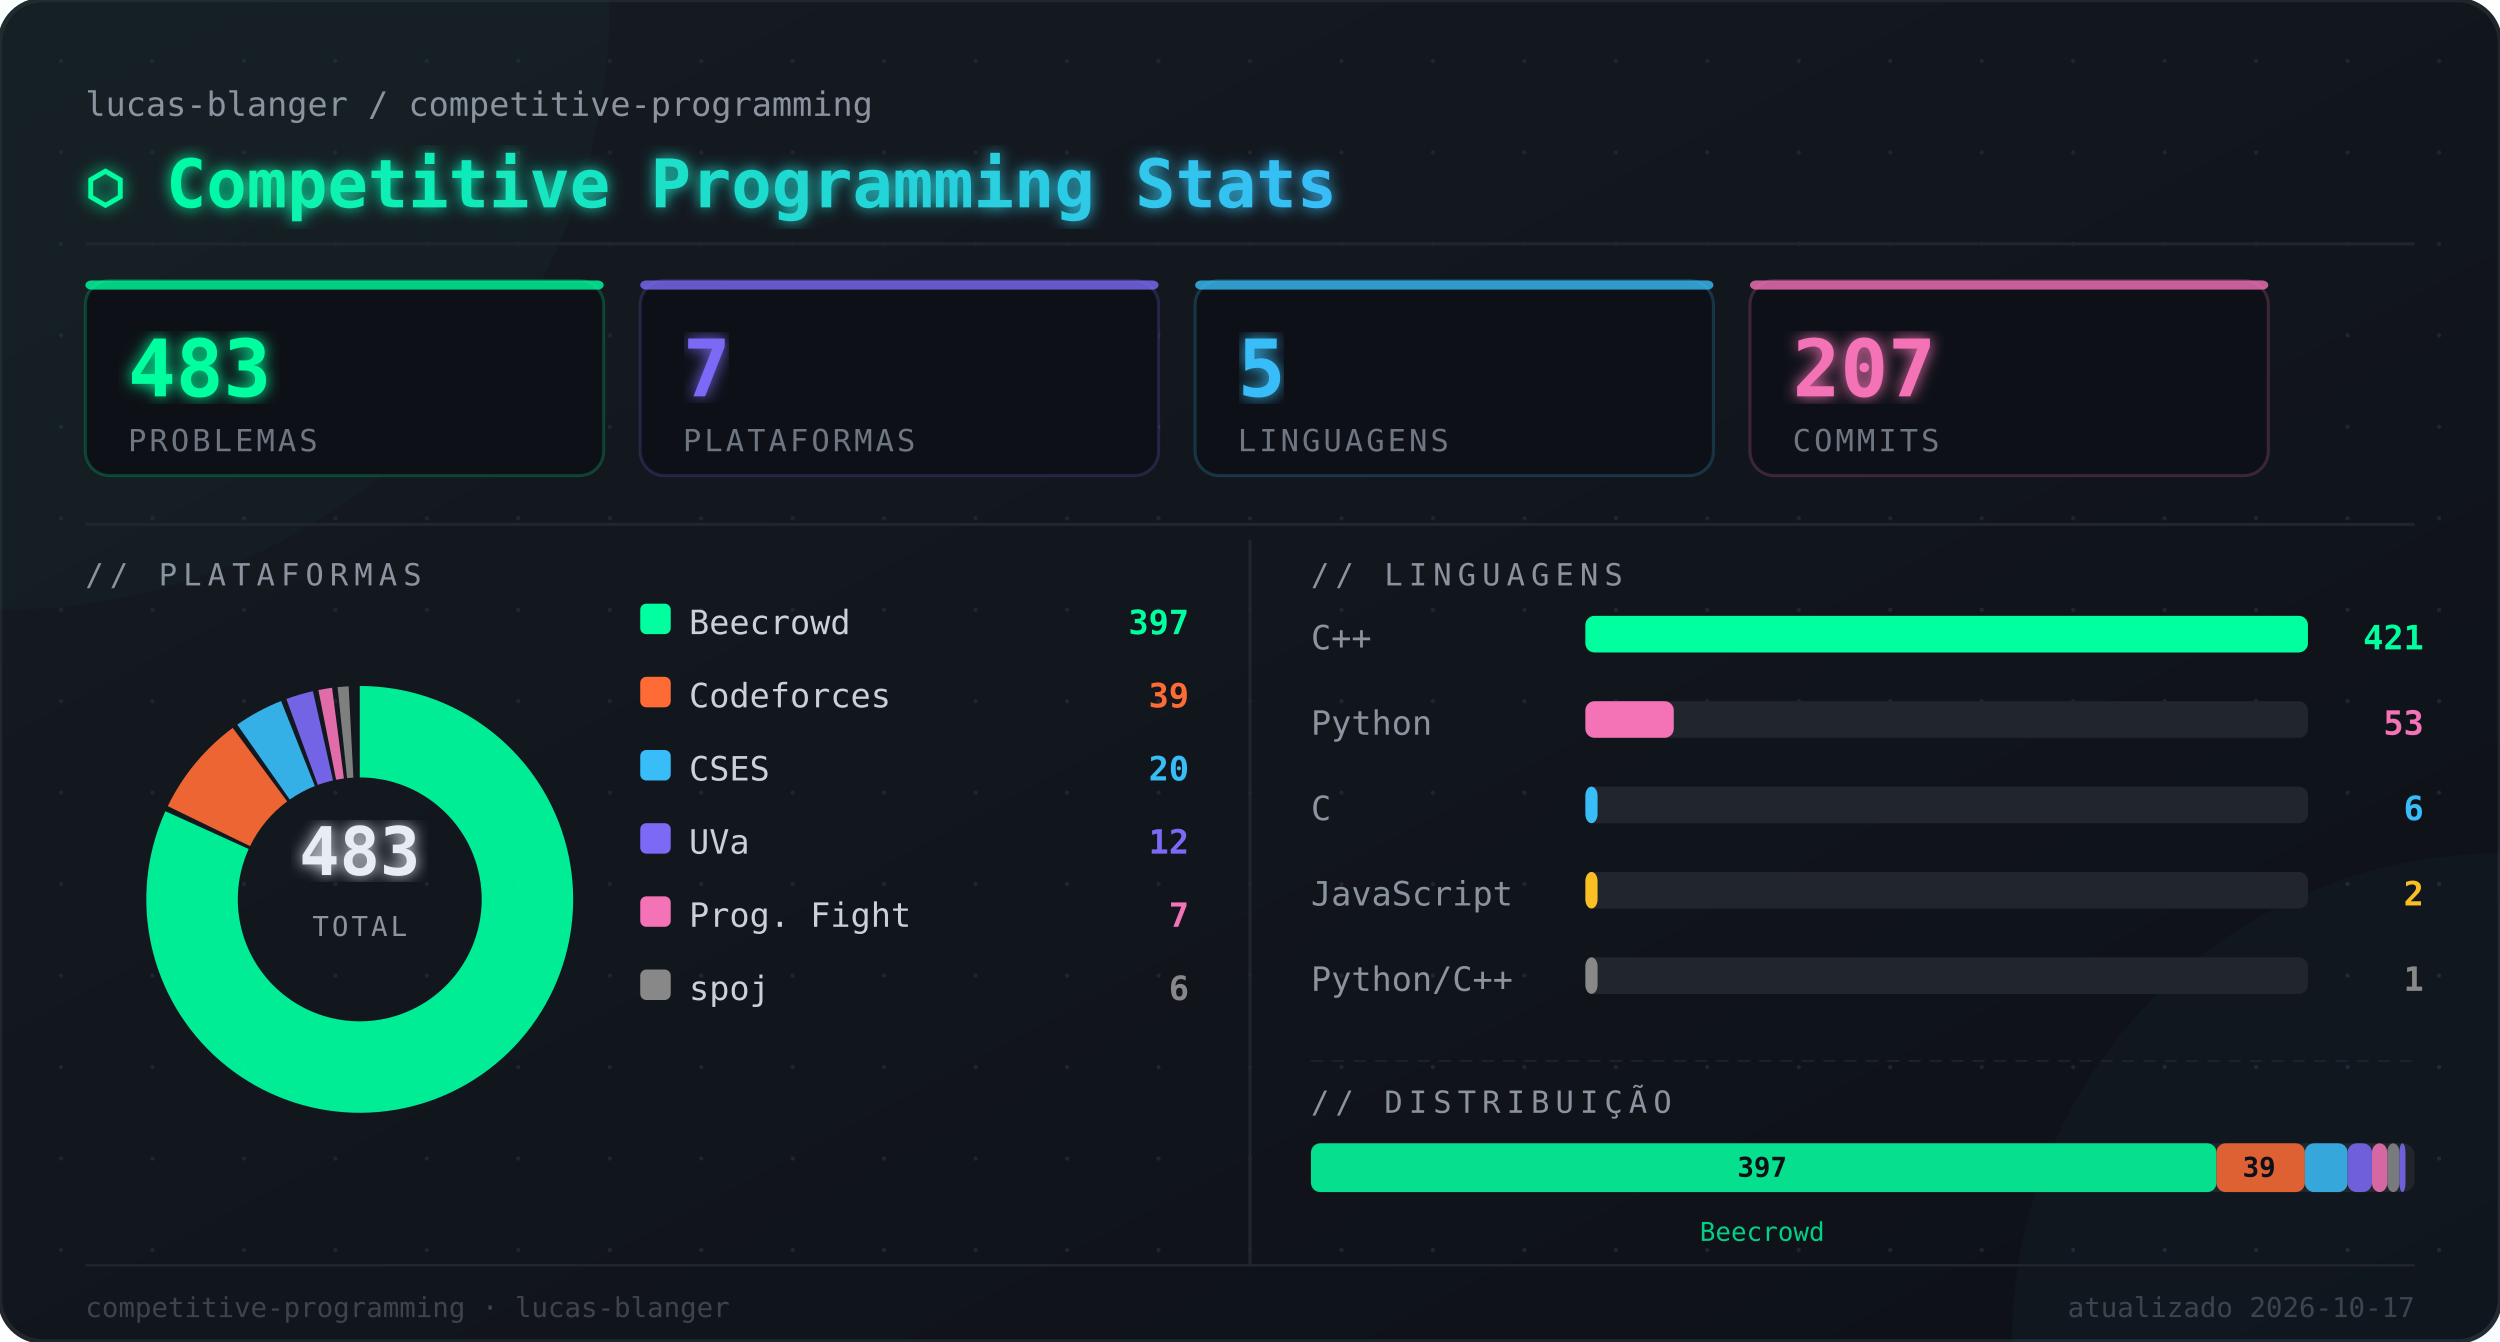
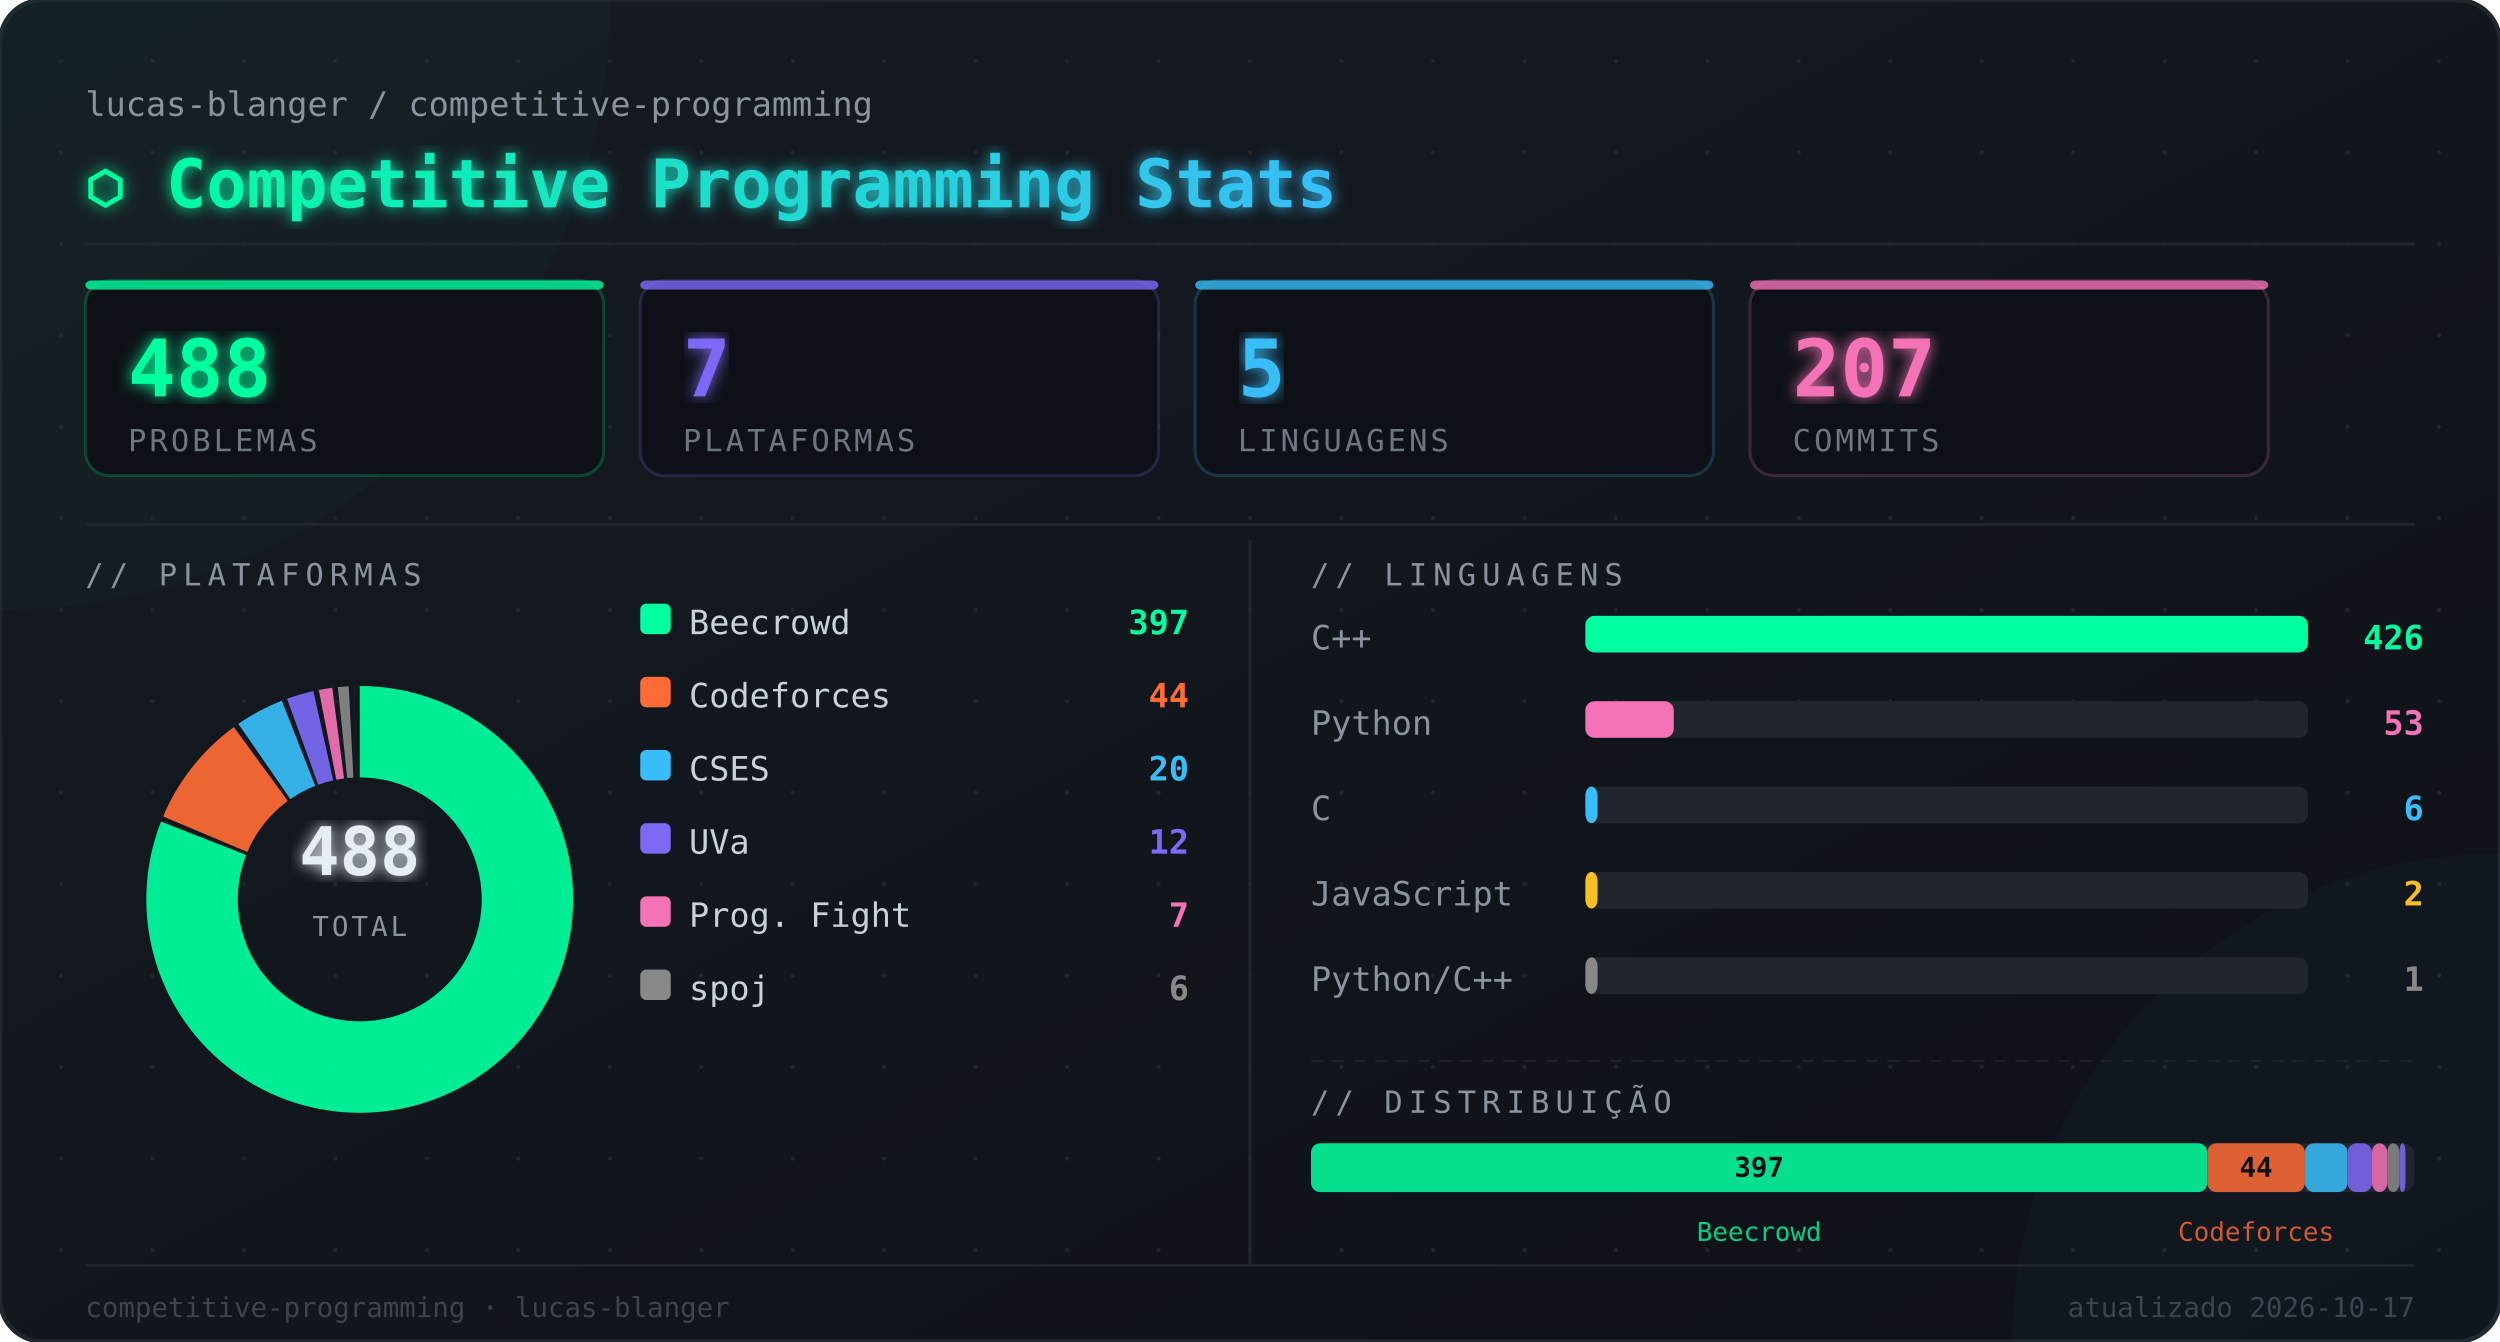
<svg xmlns="http://www.w3.org/2000/svg" width="820" height="440" viewBox="0 0 820 440">
  <defs>
    <linearGradient id="bg" x1="0" y1="0" x2="1" y2="1">
      <stop offset="0%" stop-color="#161b22" />
      <stop offset="100%" stop-color="#0d1117" />
    </linearGradient>
    <linearGradient id="titleGrad" x1="0" y1="0" x2="1" y2="0">
      <stop offset="0%" stop-color="#00ff9f" />
      <stop offset="100%" stop-color="#38bdf8" />
    </linearGradient>
    <filter id="glow">
      <feGaussianBlur stdDeviation="2.5" result="blur" />
      <feMerge>
        <feMergeNode in="blur" />
        <feMergeNode in="SourceGraphic" />
      </feMerge>
    </filter>
  </defs>
  <rect width="820" height="440" rx="14" fill="url(#bg)" />
  <rect width="820" height="440" rx="14" fill="none" stroke="#21262d" stroke-width="1.5" />
  <circle cx="20" cy="20" r="0.7" fill="#21262d" />
  <circle cx="20" cy="50" r="0.7" fill="#21262d" />
  <circle cx="20" cy="80" r="0.7" fill="#21262d" />
  <circle cx="20" cy="110" r="0.7" fill="#21262d" />
  <circle cx="20" cy="140" r="0.7" fill="#21262d" />
  <circle cx="20" cy="170" r="0.7" fill="#21262d" />
  <circle cx="20" cy="200" r="0.7" fill="#21262d" />
  <circle cx="20" cy="230" r="0.7" fill="#21262d" />
  <circle cx="20" cy="260" r="0.7" fill="#21262d" />
  <circle cx="20" cy="290" r="0.7" fill="#21262d" />
  <circle cx="20" cy="320" r="0.7" fill="#21262d" />
  <circle cx="20" cy="350" r="0.7" fill="#21262d" />
  <circle cx="20" cy="380" r="0.7" fill="#21262d" />
  <circle cx="20" cy="410" r="0.7" fill="#21262d" />
  <circle cx="50" cy="20" r="0.7" fill="#21262d" />
  <circle cx="50" cy="50" r="0.7" fill="#21262d" />
  <circle cx="50" cy="80" r="0.7" fill="#21262d" />
  <circle cx="50" cy="110" r="0.7" fill="#21262d" />
  <circle cx="50" cy="140" r="0.7" fill="#21262d" />
  <circle cx="50" cy="170" r="0.7" fill="#21262d" />
  <circle cx="50" cy="200" r="0.7" fill="#21262d" />
  <circle cx="50" cy="230" r="0.7" fill="#21262d" />
  <circle cx="50" cy="260" r="0.7" fill="#21262d" />
  <circle cx="50" cy="290" r="0.7" fill="#21262d" />
  <circle cx="50" cy="320" r="0.7" fill="#21262d" />
  <circle cx="50" cy="350" r="0.7" fill="#21262d" />
  <circle cx="50" cy="380" r="0.7" fill="#21262d" />
  <circle cx="50" cy="410" r="0.7" fill="#21262d" />
  <circle cx="80" cy="20" r="0.7" fill="#21262d" />
  <circle cx="80" cy="50" r="0.7" fill="#21262d" />
  <circle cx="80" cy="80" r="0.7" fill="#21262d" />
  <circle cx="80" cy="110" r="0.7" fill="#21262d" />
  <circle cx="80" cy="140" r="0.7" fill="#21262d" />
  <circle cx="80" cy="170" r="0.7" fill="#21262d" />
  <circle cx="80" cy="200" r="0.7" fill="#21262d" />
  <circle cx="80" cy="230" r="0.7" fill="#21262d" />
  <circle cx="80" cy="260" r="0.7" fill="#21262d" />
  <circle cx="80" cy="290" r="0.7" fill="#21262d" />
  <circle cx="80" cy="320" r="0.7" fill="#21262d" />
  <circle cx="80" cy="350" r="0.7" fill="#21262d" />
  <circle cx="80" cy="380" r="0.7" fill="#21262d" />
  <circle cx="80" cy="410" r="0.7" fill="#21262d" />
  <circle cx="110" cy="20" r="0.7" fill="#21262d" />
  <circle cx="110" cy="50" r="0.7" fill="#21262d" />
  <circle cx="110" cy="80" r="0.7" fill="#21262d" />
  <circle cx="110" cy="110" r="0.7" fill="#21262d" />
  <circle cx="110" cy="140" r="0.7" fill="#21262d" />
  <circle cx="110" cy="170" r="0.7" fill="#21262d" />
  <circle cx="110" cy="200" r="0.7" fill="#21262d" />
  <circle cx="110" cy="230" r="0.7" fill="#21262d" />
  <circle cx="110" cy="260" r="0.7" fill="#21262d" />
  <circle cx="110" cy="290" r="0.7" fill="#21262d" />
  <circle cx="110" cy="320" r="0.7" fill="#21262d" />
  <circle cx="110" cy="350" r="0.7" fill="#21262d" />
  <circle cx="110" cy="380" r="0.7" fill="#21262d" />
  <circle cx="110" cy="410" r="0.7" fill="#21262d" />
  <circle cx="140" cy="20" r="0.7" fill="#21262d" />
  <circle cx="140" cy="50" r="0.7" fill="#21262d" />
  <circle cx="140" cy="80" r="0.7" fill="#21262d" />
  <circle cx="140" cy="110" r="0.7" fill="#21262d" />
  <circle cx="140" cy="140" r="0.7" fill="#21262d" />
  <circle cx="140" cy="170" r="0.7" fill="#21262d" />
  <circle cx="140" cy="200" r="0.7" fill="#21262d" />
  <circle cx="140" cy="230" r="0.7" fill="#21262d" />
  <circle cx="140" cy="260" r="0.7" fill="#21262d" />
  <circle cx="140" cy="290" r="0.7" fill="#21262d" />
  <circle cx="140" cy="320" r="0.7" fill="#21262d" />
  <circle cx="140" cy="350" r="0.7" fill="#21262d" />
  <circle cx="140" cy="380" r="0.7" fill="#21262d" />
  <circle cx="140" cy="410" r="0.7" fill="#21262d" />
  <circle cx="170" cy="20" r="0.7" fill="#21262d" />
  <circle cx="170" cy="50" r="0.7" fill="#21262d" />
  <circle cx="170" cy="80" r="0.7" fill="#21262d" />
  <circle cx="170" cy="110" r="0.7" fill="#21262d" />
  <circle cx="170" cy="140" r="0.7" fill="#21262d" />
  <circle cx="170" cy="170" r="0.7" fill="#21262d" />
  <circle cx="170" cy="200" r="0.7" fill="#21262d" />
  <circle cx="170" cy="230" r="0.7" fill="#21262d" />
  <circle cx="170" cy="260" r="0.7" fill="#21262d" />
  <circle cx="170" cy="290" r="0.7" fill="#21262d" />
  <circle cx="170" cy="320" r="0.7" fill="#21262d" />
  <circle cx="170" cy="350" r="0.7" fill="#21262d" />
  <circle cx="170" cy="380" r="0.7" fill="#21262d" />
  <circle cx="170" cy="410" r="0.7" fill="#21262d" />
  <circle cx="200" cy="20" r="0.7" fill="#21262d" />
  <circle cx="200" cy="50" r="0.7" fill="#21262d" />
  <circle cx="200" cy="80" r="0.7" fill="#21262d" />
  <circle cx="200" cy="110" r="0.7" fill="#21262d" />
  <circle cx="200" cy="140" r="0.7" fill="#21262d" />
  <circle cx="200" cy="170" r="0.7" fill="#21262d" />
  <circle cx="200" cy="200" r="0.7" fill="#21262d" />
  <circle cx="200" cy="230" r="0.7" fill="#21262d" />
  <circle cx="200" cy="260" r="0.7" fill="#21262d" />
  <circle cx="200" cy="290" r="0.7" fill="#21262d" />
  <circle cx="200" cy="320" r="0.7" fill="#21262d" />
  <circle cx="200" cy="350" r="0.7" fill="#21262d" />
  <circle cx="200" cy="380" r="0.7" fill="#21262d" />
  <circle cx="200" cy="410" r="0.7" fill="#21262d" />
  <circle cx="230" cy="20" r="0.7" fill="#21262d" />
  <circle cx="230" cy="50" r="0.7" fill="#21262d" />
  <circle cx="230" cy="80" r="0.7" fill="#21262d" />
  <circle cx="230" cy="110" r="0.7" fill="#21262d" />
  <circle cx="230" cy="140" r="0.7" fill="#21262d" />
  <circle cx="230" cy="170" r="0.7" fill="#21262d" />
  <circle cx="230" cy="200" r="0.7" fill="#21262d" />
  <circle cx="230" cy="230" r="0.7" fill="#21262d" />
  <circle cx="230" cy="260" r="0.7" fill="#21262d" />
  <circle cx="230" cy="290" r="0.7" fill="#21262d" />
  <circle cx="230" cy="320" r="0.7" fill="#21262d" />
  <circle cx="230" cy="350" r="0.7" fill="#21262d" />
  <circle cx="230" cy="380" r="0.7" fill="#21262d" />
  <circle cx="230" cy="410" r="0.7" fill="#21262d" />
  <circle cx="260" cy="20" r="0.7" fill="#21262d" />
  <circle cx="260" cy="50" r="0.7" fill="#21262d" />
  <circle cx="260" cy="80" r="0.7" fill="#21262d" />
  <circle cx="260" cy="110" r="0.7" fill="#21262d" />
  <circle cx="260" cy="140" r="0.7" fill="#21262d" />
  <circle cx="260" cy="170" r="0.7" fill="#21262d" />
  <circle cx="260" cy="200" r="0.7" fill="#21262d" />
  <circle cx="260" cy="230" r="0.7" fill="#21262d" />
  <circle cx="260" cy="260" r="0.7" fill="#21262d" />
  <circle cx="260" cy="290" r="0.7" fill="#21262d" />
  <circle cx="260" cy="320" r="0.7" fill="#21262d" />
  <circle cx="260" cy="350" r="0.7" fill="#21262d" />
  <circle cx="260" cy="380" r="0.7" fill="#21262d" />
  <circle cx="260" cy="410" r="0.7" fill="#21262d" />
  <circle cx="290" cy="20" r="0.7" fill="#21262d" />
  <circle cx="290" cy="50" r="0.7" fill="#21262d" />
  <circle cx="290" cy="80" r="0.7" fill="#21262d" />
  <circle cx="290" cy="110" r="0.7" fill="#21262d" />
  <circle cx="290" cy="140" r="0.7" fill="#21262d" />
  <circle cx="290" cy="170" r="0.7" fill="#21262d" />
  <circle cx="290" cy="200" r="0.7" fill="#21262d" />
  <circle cx="290" cy="230" r="0.7" fill="#21262d" />
  <circle cx="290" cy="260" r="0.7" fill="#21262d" />
  <circle cx="290" cy="290" r="0.7" fill="#21262d" />
  <circle cx="290" cy="320" r="0.7" fill="#21262d" />
  <circle cx="290" cy="350" r="0.7" fill="#21262d" />
  <circle cx="290" cy="380" r="0.7" fill="#21262d" />
  <circle cx="290" cy="410" r="0.7" fill="#21262d" />
  <circle cx="320" cy="20" r="0.7" fill="#21262d" />
  <circle cx="320" cy="50" r="0.7" fill="#21262d" />
  <circle cx="320" cy="80" r="0.7" fill="#21262d" />
  <circle cx="320" cy="110" r="0.7" fill="#21262d" />
  <circle cx="320" cy="140" r="0.7" fill="#21262d" />
  <circle cx="320" cy="170" r="0.7" fill="#21262d" />
  <circle cx="320" cy="200" r="0.7" fill="#21262d" />
  <circle cx="320" cy="230" r="0.7" fill="#21262d" />
  <circle cx="320" cy="260" r="0.7" fill="#21262d" />
  <circle cx="320" cy="290" r="0.7" fill="#21262d" />
  <circle cx="320" cy="320" r="0.7" fill="#21262d" />
  <circle cx="320" cy="350" r="0.7" fill="#21262d" />
  <circle cx="320" cy="380" r="0.7" fill="#21262d" />
  <circle cx="320" cy="410" r="0.7" fill="#21262d" />
  <circle cx="350" cy="20" r="0.7" fill="#21262d" />
  <circle cx="350" cy="50" r="0.7" fill="#21262d" />
  <circle cx="350" cy="80" r="0.7" fill="#21262d" />
  <circle cx="350" cy="110" r="0.7" fill="#21262d" />
  <circle cx="350" cy="140" r="0.7" fill="#21262d" />
  <circle cx="350" cy="170" r="0.7" fill="#21262d" />
  <circle cx="350" cy="200" r="0.7" fill="#21262d" />
  <circle cx="350" cy="230" r="0.7" fill="#21262d" />
  <circle cx="350" cy="260" r="0.7" fill="#21262d" />
  <circle cx="350" cy="290" r="0.7" fill="#21262d" />
  <circle cx="350" cy="320" r="0.7" fill="#21262d" />
  <circle cx="350" cy="350" r="0.7" fill="#21262d" />
  <circle cx="350" cy="380" r="0.7" fill="#21262d" />
  <circle cx="350" cy="410" r="0.7" fill="#21262d" />
  <circle cx="380" cy="20" r="0.7" fill="#21262d" />
  <circle cx="380" cy="50" r="0.7" fill="#21262d" />
  <circle cx="380" cy="80" r="0.7" fill="#21262d" />
  <circle cx="380" cy="110" r="0.7" fill="#21262d" />
  <circle cx="380" cy="140" r="0.7" fill="#21262d" />
  <circle cx="380" cy="170" r="0.7" fill="#21262d" />
  <circle cx="380" cy="200" r="0.7" fill="#21262d" />
  <circle cx="380" cy="230" r="0.7" fill="#21262d" />
  <circle cx="380" cy="260" r="0.7" fill="#21262d" />
  <circle cx="380" cy="290" r="0.7" fill="#21262d" />
  <circle cx="380" cy="320" r="0.7" fill="#21262d" />
  <circle cx="380" cy="350" r="0.7" fill="#21262d" />
  <circle cx="380" cy="380" r="0.7" fill="#21262d" />
  <circle cx="380" cy="410" r="0.7" fill="#21262d" />
  <circle cx="410" cy="20" r="0.7" fill="#21262d" />
  <circle cx="410" cy="50" r="0.7" fill="#21262d" />
  <circle cx="410" cy="80" r="0.7" fill="#21262d" />
  <circle cx="410" cy="110" r="0.7" fill="#21262d" />
  <circle cx="410" cy="140" r="0.7" fill="#21262d" />
  <circle cx="410" cy="170" r="0.7" fill="#21262d" />
  <circle cx="410" cy="200" r="0.7" fill="#21262d" />
  <circle cx="410" cy="230" r="0.7" fill="#21262d" />
  <circle cx="410" cy="260" r="0.7" fill="#21262d" />
  <circle cx="410" cy="290" r="0.7" fill="#21262d" />
  <circle cx="410" cy="320" r="0.7" fill="#21262d" />
  <circle cx="410" cy="350" r="0.7" fill="#21262d" />
  <circle cx="410" cy="380" r="0.7" fill="#21262d" />
  <circle cx="410" cy="410" r="0.7" fill="#21262d" />
  <circle cx="440" cy="20" r="0.7" fill="#21262d" />
  <circle cx="440" cy="50" r="0.7" fill="#21262d" />
  <circle cx="440" cy="80" r="0.7" fill="#21262d" />
  <circle cx="440" cy="110" r="0.7" fill="#21262d" />
  <circle cx="440" cy="140" r="0.7" fill="#21262d" />
  <circle cx="440" cy="170" r="0.7" fill="#21262d" />
  <circle cx="440" cy="200" r="0.7" fill="#21262d" />
  <circle cx="440" cy="230" r="0.7" fill="#21262d" />
  <circle cx="440" cy="260" r="0.7" fill="#21262d" />
  <circle cx="440" cy="290" r="0.7" fill="#21262d" />
  <circle cx="440" cy="320" r="0.7" fill="#21262d" />
  <circle cx="440" cy="350" r="0.7" fill="#21262d" />
  <circle cx="440" cy="380" r="0.7" fill="#21262d" />
  <circle cx="440" cy="410" r="0.7" fill="#21262d" />
  <circle cx="470" cy="20" r="0.7" fill="#21262d" />
  <circle cx="470" cy="50" r="0.7" fill="#21262d" />
  <circle cx="470" cy="80" r="0.7" fill="#21262d" />
  <circle cx="470" cy="110" r="0.7" fill="#21262d" />
  <circle cx="470" cy="140" r="0.7" fill="#21262d" />
  <circle cx="470" cy="170" r="0.7" fill="#21262d" />
  <circle cx="470" cy="200" r="0.7" fill="#21262d" />
  <circle cx="470" cy="230" r="0.7" fill="#21262d" />
  <circle cx="470" cy="260" r="0.7" fill="#21262d" />
  <circle cx="470" cy="290" r="0.7" fill="#21262d" />
  <circle cx="470" cy="320" r="0.7" fill="#21262d" />
  <circle cx="470" cy="350" r="0.7" fill="#21262d" />
  <circle cx="470" cy="380" r="0.7" fill="#21262d" />
  <circle cx="470" cy="410" r="0.7" fill="#21262d" />
  <circle cx="500" cy="20" r="0.7" fill="#21262d" />
  <circle cx="500" cy="50" r="0.7" fill="#21262d" />
  <circle cx="500" cy="80" r="0.7" fill="#21262d" />
  <circle cx="500" cy="110" r="0.7" fill="#21262d" />
  <circle cx="500" cy="140" r="0.7" fill="#21262d" />
  <circle cx="500" cy="170" r="0.7" fill="#21262d" />
  <circle cx="500" cy="200" r="0.7" fill="#21262d" />
  <circle cx="500" cy="230" r="0.7" fill="#21262d" />
  <circle cx="500" cy="260" r="0.7" fill="#21262d" />
  <circle cx="500" cy="290" r="0.7" fill="#21262d" />
  <circle cx="500" cy="320" r="0.7" fill="#21262d" />
  <circle cx="500" cy="350" r="0.7" fill="#21262d" />
  <circle cx="500" cy="380" r="0.7" fill="#21262d" />
  <circle cx="500" cy="410" r="0.7" fill="#21262d" />
  <circle cx="530" cy="20" r="0.7" fill="#21262d" />
  <circle cx="530" cy="50" r="0.7" fill="#21262d" />
  <circle cx="530" cy="80" r="0.7" fill="#21262d" />
  <circle cx="530" cy="110" r="0.7" fill="#21262d" />
  <circle cx="530" cy="140" r="0.7" fill="#21262d" />
  <circle cx="530" cy="170" r="0.7" fill="#21262d" />
  <circle cx="530" cy="200" r="0.7" fill="#21262d" />
  <circle cx="530" cy="230" r="0.7" fill="#21262d" />
  <circle cx="530" cy="260" r="0.7" fill="#21262d" />
  <circle cx="530" cy="290" r="0.7" fill="#21262d" />
  <circle cx="530" cy="320" r="0.7" fill="#21262d" />
  <circle cx="530" cy="350" r="0.7" fill="#21262d" />
  <circle cx="530" cy="380" r="0.7" fill="#21262d" />
  <circle cx="530" cy="410" r="0.7" fill="#21262d" />
  <circle cx="560" cy="20" r="0.7" fill="#21262d" />
  <circle cx="560" cy="50" r="0.7" fill="#21262d" />
  <circle cx="560" cy="80" r="0.7" fill="#21262d" />
  <circle cx="560" cy="110" r="0.7" fill="#21262d" />
  <circle cx="560" cy="140" r="0.7" fill="#21262d" />
  <circle cx="560" cy="170" r="0.7" fill="#21262d" />
  <circle cx="560" cy="200" r="0.7" fill="#21262d" />
  <circle cx="560" cy="230" r="0.7" fill="#21262d" />
  <circle cx="560" cy="260" r="0.7" fill="#21262d" />
  <circle cx="560" cy="290" r="0.7" fill="#21262d" />
  <circle cx="560" cy="320" r="0.7" fill="#21262d" />
  <circle cx="560" cy="350" r="0.7" fill="#21262d" />
  <circle cx="560" cy="380" r="0.7" fill="#21262d" />
  <circle cx="560" cy="410" r="0.7" fill="#21262d" />
  <circle cx="590" cy="20" r="0.7" fill="#21262d" />
  <circle cx="590" cy="50" r="0.7" fill="#21262d" />
  <circle cx="590" cy="80" r="0.7" fill="#21262d" />
  <circle cx="590" cy="110" r="0.7" fill="#21262d" />
  <circle cx="590" cy="140" r="0.7" fill="#21262d" />
  <circle cx="590" cy="170" r="0.7" fill="#21262d" />
  <circle cx="590" cy="200" r="0.7" fill="#21262d" />
  <circle cx="590" cy="230" r="0.7" fill="#21262d" />
  <circle cx="590" cy="260" r="0.7" fill="#21262d" />
  <circle cx="590" cy="290" r="0.7" fill="#21262d" />
  <circle cx="590" cy="320" r="0.7" fill="#21262d" />
  <circle cx="590" cy="350" r="0.7" fill="#21262d" />
  <circle cx="590" cy="380" r="0.7" fill="#21262d" />
  <circle cx="590" cy="410" r="0.7" fill="#21262d" />
  <circle cx="620" cy="20" r="0.7" fill="#21262d" />
  <circle cx="620" cy="50" r="0.7" fill="#21262d" />
  <circle cx="620" cy="80" r="0.7" fill="#21262d" />
  <circle cx="620" cy="110" r="0.7" fill="#21262d" />
  <circle cx="620" cy="140" r="0.7" fill="#21262d" />
  <circle cx="620" cy="170" r="0.7" fill="#21262d" />
  <circle cx="620" cy="200" r="0.7" fill="#21262d" />
  <circle cx="620" cy="230" r="0.7" fill="#21262d" />
  <circle cx="620" cy="260" r="0.7" fill="#21262d" />
  <circle cx="620" cy="290" r="0.7" fill="#21262d" />
  <circle cx="620" cy="320" r="0.7" fill="#21262d" />
  <circle cx="620" cy="350" r="0.7" fill="#21262d" />
  <circle cx="620" cy="380" r="0.7" fill="#21262d" />
  <circle cx="620" cy="410" r="0.7" fill="#21262d" />
  <circle cx="650" cy="20" r="0.7" fill="#21262d" />
  <circle cx="650" cy="50" r="0.7" fill="#21262d" />
  <circle cx="650" cy="80" r="0.7" fill="#21262d" />
  <circle cx="650" cy="110" r="0.7" fill="#21262d" />
  <circle cx="650" cy="140" r="0.7" fill="#21262d" />
  <circle cx="650" cy="170" r="0.7" fill="#21262d" />
  <circle cx="650" cy="200" r="0.7" fill="#21262d" />
  <circle cx="650" cy="230" r="0.7" fill="#21262d" />
  <circle cx="650" cy="260" r="0.7" fill="#21262d" />
  <circle cx="650" cy="290" r="0.7" fill="#21262d" />
  <circle cx="650" cy="320" r="0.7" fill="#21262d" />
  <circle cx="650" cy="350" r="0.7" fill="#21262d" />
  <circle cx="650" cy="380" r="0.7" fill="#21262d" />
  <circle cx="650" cy="410" r="0.7" fill="#21262d" />
  <circle cx="680" cy="20" r="0.7" fill="#21262d" />
  <circle cx="680" cy="50" r="0.7" fill="#21262d" />
  <circle cx="680" cy="80" r="0.7" fill="#21262d" />
  <circle cx="680" cy="110" r="0.7" fill="#21262d" />
  <circle cx="680" cy="140" r="0.7" fill="#21262d" />
  <circle cx="680" cy="170" r="0.7" fill="#21262d" />
  <circle cx="680" cy="200" r="0.7" fill="#21262d" />
  <circle cx="680" cy="230" r="0.7" fill="#21262d" />
  <circle cx="680" cy="260" r="0.7" fill="#21262d" />
  <circle cx="680" cy="290" r="0.7" fill="#21262d" />
  <circle cx="680" cy="320" r="0.7" fill="#21262d" />
  <circle cx="680" cy="350" r="0.7" fill="#21262d" />
  <circle cx="680" cy="380" r="0.7" fill="#21262d" />
  <circle cx="680" cy="410" r="0.7" fill="#21262d" />
  <circle cx="710" cy="20" r="0.7" fill="#21262d" />
  <circle cx="710" cy="50" r="0.7" fill="#21262d" />
  <circle cx="710" cy="80" r="0.7" fill="#21262d" />
  <circle cx="710" cy="110" r="0.7" fill="#21262d" />
  <circle cx="710" cy="140" r="0.7" fill="#21262d" />
  <circle cx="710" cy="170" r="0.7" fill="#21262d" />
  <circle cx="710" cy="200" r="0.7" fill="#21262d" />
  <circle cx="710" cy="230" r="0.7" fill="#21262d" />
  <circle cx="710" cy="260" r="0.7" fill="#21262d" />
  <circle cx="710" cy="290" r="0.7" fill="#21262d" />
  <circle cx="710" cy="320" r="0.7" fill="#21262d" />
  <circle cx="710" cy="350" r="0.7" fill="#21262d" />
  <circle cx="710" cy="380" r="0.7" fill="#21262d" />
  <circle cx="710" cy="410" r="0.7" fill="#21262d" />
  <circle cx="740" cy="20" r="0.7" fill="#21262d" />
  <circle cx="740" cy="50" r="0.7" fill="#21262d" />
  <circle cx="740" cy="80" r="0.7" fill="#21262d" />
  <circle cx="740" cy="110" r="0.7" fill="#21262d" />
  <circle cx="740" cy="140" r="0.7" fill="#21262d" />
  <circle cx="740" cy="170" r="0.7" fill="#21262d" />
  <circle cx="740" cy="200" r="0.7" fill="#21262d" />
  <circle cx="740" cy="230" r="0.7" fill="#21262d" />
  <circle cx="740" cy="260" r="0.7" fill="#21262d" />
  <circle cx="740" cy="290" r="0.7" fill="#21262d" />
  <circle cx="740" cy="320" r="0.7" fill="#21262d" />
  <circle cx="740" cy="350" r="0.7" fill="#21262d" />
  <circle cx="740" cy="380" r="0.7" fill="#21262d" />
  <circle cx="740" cy="410" r="0.7" fill="#21262d" />
  <circle cx="770" cy="20" r="0.7" fill="#21262d" />
  <circle cx="770" cy="50" r="0.7" fill="#21262d" />
  <circle cx="770" cy="80" r="0.7" fill="#21262d" />
  <circle cx="770" cy="110" r="0.7" fill="#21262d" />
  <circle cx="770" cy="140" r="0.7" fill="#21262d" />
  <circle cx="770" cy="170" r="0.7" fill="#21262d" />
  <circle cx="770" cy="200" r="0.7" fill="#21262d" />
  <circle cx="770" cy="230" r="0.7" fill="#21262d" />
  <circle cx="770" cy="260" r="0.7" fill="#21262d" />
  <circle cx="770" cy="290" r="0.7" fill="#21262d" />
  <circle cx="770" cy="320" r="0.7" fill="#21262d" />
  <circle cx="770" cy="350" r="0.7" fill="#21262d" />
  <circle cx="770" cy="380" r="0.7" fill="#21262d" />
  <circle cx="770" cy="410" r="0.7" fill="#21262d" />
  <circle cx="800" cy="20" r="0.7" fill="#21262d" />
  <circle cx="800" cy="50" r="0.7" fill="#21262d" />
  <circle cx="800" cy="80" r="0.7" fill="#21262d" />
  <circle cx="800" cy="110" r="0.7" fill="#21262d" />
  <circle cx="800" cy="140" r="0.7" fill="#21262d" />
  <circle cx="800" cy="170" r="0.7" fill="#21262d" />
  <circle cx="800" cy="200" r="0.7" fill="#21262d" />
  <circle cx="800" cy="230" r="0.7" fill="#21262d" />
  <circle cx="800" cy="260" r="0.7" fill="#21262d" />
  <circle cx="800" cy="290" r="0.7" fill="#21262d" />
  <circle cx="800" cy="320" r="0.7" fill="#21262d" />
  <circle cx="800" cy="350" r="0.7" fill="#21262d" />
  <circle cx="800" cy="380" r="0.7" fill="#21262d" />
  <circle cx="800" cy="410" r="0.7" fill="#21262d" />
  <circle cx="0" cy="0" r="200" fill="#00ff9f" opacity="0.025" />
  <circle cx="820" cy="440" r="160" fill="#38bdf8" opacity="0.03" />
  <text x="28" y="38" fill="#8b949e" font-size="11" font-family="monospace">lucas-blanger / competitive-programming</text>
  <text x="28" y="68" fill="url(#titleGrad)" font-size="22" font-weight="bold" font-family="monospace" filter="url(#glow)">⬡  Competitive Programming Stats</text>
  <line x1="28" y1="80" x2="792" y2="80" stroke="#21262d" stroke-width="1" />
  <rect x="28" y="92" width="170" height="64" rx="8" fill="#0d1117" stroke="#00ff9f33" stroke-width="1" />
  <rect x="28" y="92" width="170" height="3" rx="2" fill="#00ff9f" opacity="0.8" />
-   <text x="42" y="130" fill="#00ff9f" font-size="26" font-weight="bold" font-family="monospace" filter="url(#glow)">483</text>
+   <text x="42" y="130" fill="#00ff9f" font-size="26" font-weight="bold" font-family="monospace" filter="url(#glow)">488</text>
  <text x="42" y="148" fill="#6e7681" font-size="10" font-family="monospace" letter-spacing="1">PROBLEMAS</text>
  <rect x="210" y="92" width="170" height="64" rx="8" fill="#0d1117" stroke="#7c6af733" stroke-width="1" />
  <rect x="210" y="92" width="170" height="3" rx="2" fill="#7c6af7" opacity="0.8" />
  <text x="224" y="130" fill="#7c6af7" font-size="26" font-weight="bold" font-family="monospace" filter="url(#glow)">7</text>
  <text x="224" y="148" fill="#6e7681" font-size="10" font-family="monospace" letter-spacing="1">PLATAFORMAS</text>
  <rect x="392" y="92" width="170" height="64" rx="8" fill="#0d1117" stroke="#38bdf833" stroke-width="1" />
  <rect x="392" y="92" width="170" height="3" rx="2" fill="#38bdf8" opacity="0.8" />
  <text x="406" y="130" fill="#38bdf8" font-size="26" font-weight="bold" font-family="monospace" filter="url(#glow)">5</text>
  <text x="406" y="148" fill="#6e7681" font-size="10" font-family="monospace" letter-spacing="1">LINGUAGENS</text>
  <rect x="574" y="92" width="170" height="64" rx="8" fill="#0d1117" stroke="#f472b633" stroke-width="1" />
  <rect x="574" y="92" width="170" height="3" rx="2" fill="#f472b6" opacity="0.8" />
  <text x="588" y="130" fill="#f472b6" font-size="26" font-weight="bold" font-family="monospace" filter="url(#glow)">207</text>
  <text x="588" y="148" fill="#6e7681" font-size="10" font-family="monospace" letter-spacing="1">COMMITS</text>
  <line x1="28" y1="172" x2="792" y2="172" stroke="#21262d" stroke-width="1" />
  <text x="28" y="192" fill="#8b949e" font-size="10" font-family="monospace" letter-spacing="2">// PLATAFORMAS</text>
-   <path d="M 118.00 225.00 A 70 70 0 1 1 54.25 266.08 L 81.57 278.48 A 40 40 0 1 0 118.00 255.00 Z" fill="#00ff9f" opacity="0.92" />
-   <path d="M 55.03 264.42 A 70 70 0 0 1 76.33 238.75 L 94.19 262.86 A 40 40 0 0 0 82.02 277.53 Z" fill="#ff6b35" opacity="0.92" />
-   <path d="M 77.82 237.68 A 70 70 0 0 1 92.20 229.93 L 103.26 257.82 A 40 40 0 0 0 95.04 262.25 Z" fill="#38bdf8" opacity="0.92" />
-   <path d="M 93.92 229.27 A 70 70 0 0 1 102.63 226.71 L 109.22 255.98 A 40 40 0 0 0 104.24 257.44 Z" fill="#7c6af7" opacity="0.92" />
-   <path d="M 104.43 226.33 A 70 70 0 0 1 108.91 225.59 L 112.80 255.34 A 40 40 0 0 0 110.24 255.76 Z" fill="#f472b6" opacity="0.92" />
-   <path d="M 110.73 225.38 A 70 70 0 0 1 114.35 225.10 L 115.91 255.05 A 40 40 0 0 0 113.84 255.22 Z" fill="#888888" opacity="0.92" />
-   <path d="M 116.18 225.02 A 70 70 0 0 1 116.17 225.02 L 116.95 255.01 A 40 40 0 0 0 116.96 255.01 Z" fill="#7c6af7" opacity="0.92" />
-   <text x="118" y="287" fill="#e6edf3" font-size="22" font-weight="bold" font-family="monospace" text-anchor="middle" filter="url(#glow)">483</text>
+   <path d="M 118.00 225.00 A 70 70 0 1 1 52.81 269.49 L 80.75 280.43 A 40 40 0 1 0 118.00 255.00 Z" fill="#00ff9f" opacity="0.92" />
+   <path d="M 53.50 267.80 A 70 70 0 0 1 76.69 238.49 L 94.39 262.71 A 40 40 0 0 0 81.14 279.46 Z" fill="#ff6b35" opacity="0.92" />
+   <path d="M 78.18 237.43 A 70 70 0 0 1 92.44 229.83 L 103.39 257.76 A 40 40 0 0 0 95.24 262.10 Z" fill="#38bdf8" opacity="0.92" />
+   <path d="M 94.15 229.19 A 70 70 0 0 1 102.77 226.68 L 109.30 255.96 A 40 40 0 0 0 104.37 257.39 Z" fill="#7c6af7" opacity="0.92" />
+   <path d="M 104.56 226.30 A 70 70 0 0 1 108.98 225.58 L 112.85 255.33 A 40 40 0 0 0 110.32 255.74 Z" fill="#f472b6" opacity="0.92" />
+   <path d="M 110.80 225.37 A 70 70 0 0 1 114.37 225.09 L 115.92 255.05 A 40 40 0 0 0 113.89 255.21 Z" fill="#888888" opacity="0.92" />
+   <path d="M 116.20 225.02 A 70 70 0 0 1 116.17 225.02 L 116.95 255.01 A 40 40 0 0 0 116.97 255.01 Z" fill="#7c6af7" opacity="0.92" />
+   <text x="118" y="287" fill="#e6edf3" font-size="22" font-weight="bold" font-family="monospace" text-anchor="middle" filter="url(#glow)">488</text>
  <text x="118" y="307" fill="#8b949e" font-size="9" font-family="monospace" text-anchor="middle" letter-spacing="1">TOTAL</text>
  <rect x="210" y="198" width="10" height="10" rx="2" fill="#00ff9f" />
  <text x="226" y="208" fill="#c9d1d9" font-size="11" font-family="monospace">Beecrowd</text>
  <text x="390" y="208" fill="#00ff9f" font-size="11" font-family="monospace" font-weight="bold" text-anchor="end">397</text>
  <rect x="210" y="222" width="10" height="10" rx="2" fill="#ff6b35" />
  <text x="226" y="232" fill="#c9d1d9" font-size="11" font-family="monospace">Codeforces</text>
-   <text x="390" y="232" fill="#ff6b35" font-size="11" font-family="monospace" font-weight="bold" text-anchor="end">39</text>
+   <text x="390" y="232" fill="#ff6b35" font-size="11" font-family="monospace" font-weight="bold" text-anchor="end">44</text>
  <rect x="210" y="246" width="10" height="10" rx="2" fill="#38bdf8" />
  <text x="226" y="256" fill="#c9d1d9" font-size="11" font-family="monospace">CSES</text>
  <text x="390" y="256" fill="#38bdf8" font-size="11" font-family="monospace" font-weight="bold" text-anchor="end">20</text>
  <rect x="210" y="270" width="10" height="10" rx="2" fill="#7c6af7" />
  <text x="226" y="280" fill="#c9d1d9" font-size="11" font-family="monospace">UVa</text>
  <text x="390" y="280" fill="#7c6af7" font-size="11" font-family="monospace" font-weight="bold" text-anchor="end">12</text>
  <rect x="210" y="294" width="10" height="10" rx="2" fill="#f472b6" />
  <text x="226" y="304" fill="#c9d1d9" font-size="11" font-family="monospace">Prog. Fight</text>
  <text x="390" y="304" fill="#f472b6" font-size="11" font-family="monospace" font-weight="bold" text-anchor="end">7</text>
  <rect x="210" y="318" width="10" height="10" rx="2" fill="#888888" />
  <text x="226" y="328" fill="#c9d1d9" font-size="11" font-family="monospace">spoj</text>
  <text x="390" y="328" fill="#888888" font-size="11" font-family="monospace" font-weight="bold" text-anchor="end">6</text>
  <line x1="410" y1="177" x2="410" y2="415" stroke="#21262d" stroke-width="1" />
  <text x="430" y="192" fill="#8b949e" font-size="10" font-family="monospace" letter-spacing="2">// LINGUAGENS</text>
  <text x="430" y="213" fill="#8b949e" font-size="11" font-family="monospace">C++</text>
  <rect x="520" y="202" width="237" height="12" rx="3" fill="#21262d" />
  <rect x="520" y="202" width="237" height="12" rx="3" fill="#00ff9f" />
-   <text x="795" y="213" fill="#00ff9f" font-size="11" font-family="monospace" text-anchor="end" font-weight="bold">421</text>
+   <text x="795" y="213" fill="#00ff9f" font-size="11" font-family="monospace" text-anchor="end" font-weight="bold">426</text>
  <text x="430" y="241" fill="#8b949e" font-size="11" font-family="monospace">Python</text>
  <rect x="520" y="230" width="237" height="12" rx="3" fill="#21262d" />
  <rect x="520" y="230" width="29" height="12" rx="3" fill="#f472b6" />
  <text x="795" y="241" fill="#f472b6" font-size="11" font-family="monospace" text-anchor="end" font-weight="bold">53</text>
  <text x="430" y="269" fill="#8b949e" font-size="11" font-family="monospace">C</text>
  <rect x="520" y="258" width="237" height="12" rx="3" fill="#21262d" />
  <rect x="520" y="258" width="4" height="12" rx="3" fill="#38bdf8" />
  <text x="795" y="269" fill="#38bdf8" font-size="11" font-family="monospace" text-anchor="end" font-weight="bold">6</text>
  <text x="430" y="297" fill="#8b949e" font-size="11" font-family="monospace">JavaScript</text>
  <rect x="520" y="286" width="237" height="12" rx="3" fill="#21262d" />
  <rect x="520" y="286" width="4" height="12" rx="3" fill="#fbbf24" />
  <text x="795" y="297" fill="#fbbf24" font-size="11" font-family="monospace" text-anchor="end" font-weight="bold">2</text>
  <text x="430" y="325" fill="#8b949e" font-size="11" font-family="monospace">Python/C++</text>
  <rect x="520" y="314" width="237" height="12" rx="3" fill="#21262d" />
  <rect x="520" y="314" width="4" height="12" rx="3" fill="#888888" />
  <text x="795" y="325" fill="#888888" font-size="11" font-family="monospace" text-anchor="end" font-weight="bold">1</text>
  <line x1="430" y1="348" x2="792" y2="348" stroke="#21262d" stroke-width="0.5" stroke-dasharray="4,3" />
  <text x="430" y="365" fill="#8b949e" font-size="10" font-family="monospace" letter-spacing="2">// DISTRIBUIÇÃO</text>
  <rect x="430" y="375" width="362" height="16" rx="4" fill="#21262d" />
-   <rect x="430" y="375" width="297" height="16" rx="3" fill="#00ff9f" opacity="0.85" />
-   <text x="578" y="386" fill="#0d1117" font-size="9" font-family="monospace" font-weight="bold" text-anchor="middle">397</text>
-   <rect x="727" y="375" width="29" height="16" rx="3" fill="#ff6b35" opacity="0.85" />
-   <text x="741" y="386" fill="#0d1117" font-size="9" font-family="monospace" font-weight="bold" text-anchor="middle">39</text>
+   <rect x="430" y="375" width="294" height="16" rx="3" fill="#00ff9f" opacity="0.85" />
+   <text x="577" y="386" fill="#0d1117" font-size="9" font-family="monospace" font-weight="bold" text-anchor="middle">397</text>
+   <rect x="724" y="375" width="32" height="16" rx="3" fill="#ff6b35" opacity="0.85" />
+   <text x="740" y="386" fill="#0d1117" font-size="9" font-family="monospace" font-weight="bold" text-anchor="middle">44</text>
  <rect x="756" y="375" width="14" height="16" rx="3" fill="#38bdf8" opacity="0.85" />
  <rect x="770" y="375" width="8" height="16" rx="3" fill="#7c6af7" opacity="0.85" />
  <rect x="778" y="375" width="5" height="16" rx="3" fill="#f472b6" opacity="0.85" />
  <rect x="783" y="375" width="4" height="16" rx="3" fill="#888888" opacity="0.85" />
  <rect x="787" y="375" width="2" height="16" rx="3" fill="#7c6af7" opacity="0.85" />
-   <text x="578" y="407" fill="#00ff9f" font-size="8.5" font-family="monospace" text-anchor="middle" opacity="0.8">Beecrowd</text>
+   <text x="577" y="407" fill="#00ff9f" font-size="8.5" font-family="monospace" text-anchor="middle" opacity="0.8">Beecrowd</text>
+   <text x="740" y="407" fill="#ff6b35" font-size="8.5" font-family="monospace" text-anchor="middle" opacity="0.8">Codeforces</text>
  <line x1="28" y1="415" x2="792" y2="415" stroke="#21262d" stroke-width="0.8" />
  <text x="28" y="432" fill="#3d444d" font-size="9" font-family="monospace">competitive-programming · lucas-blanger</text>
  <text x="792" y="432" fill="#3d444d" font-size="9" font-family="monospace" text-anchor="end">atualizado 2026-10-17</text>
</svg>
